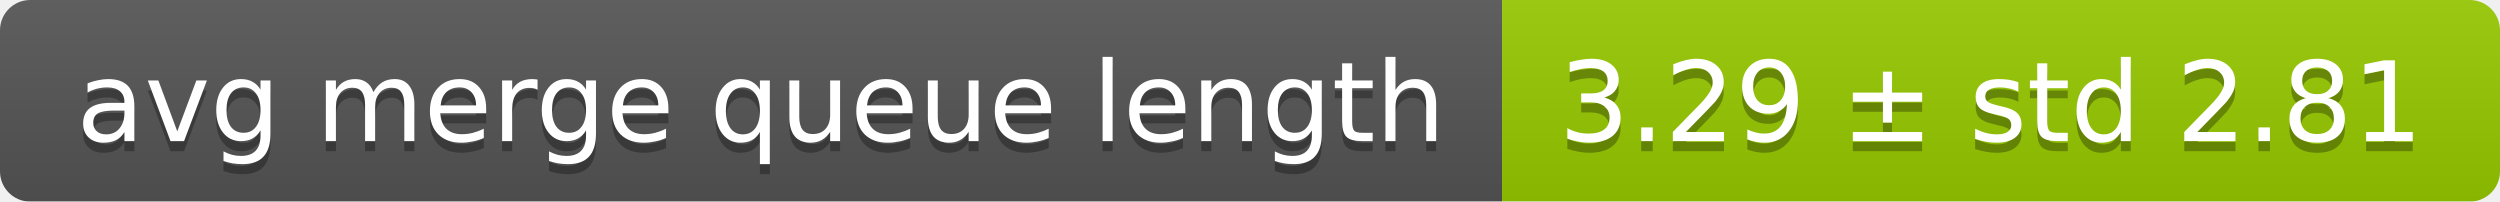
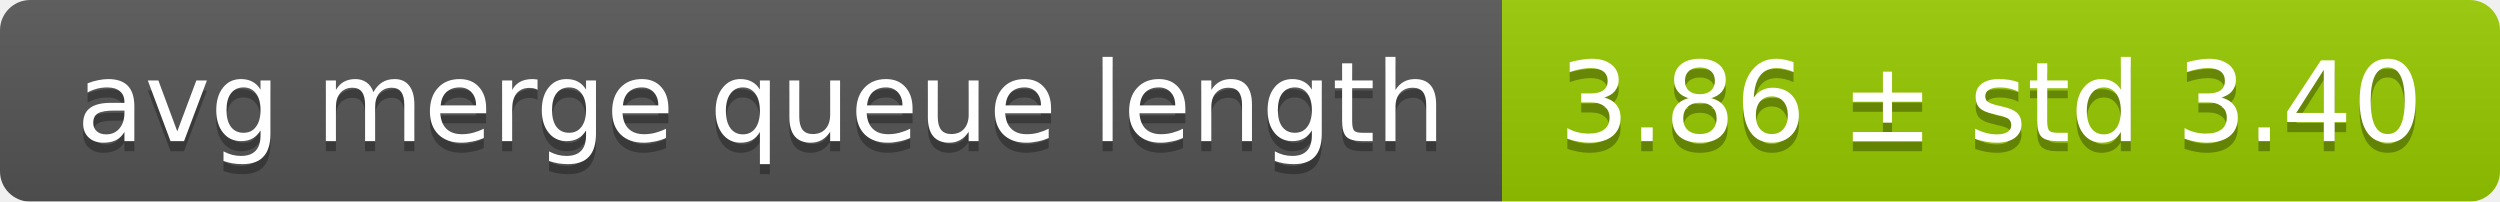
<svg xmlns="http://www.w3.org/2000/svg" width="248" height="20">
  <linearGradient id="smooth" x2="0" y2="100%">
    <stop offset="0" stop-color="#bbb" stop-opacity=".1" />
    <stop offset="1" stop-opacity=".1" />
  </linearGradient>
  <mask id="round">
    <rect width="248" height="20" rx="3" fill="#fff" />
  </mask>
  <g mask="url(#round)">
    <rect width="149" height="20" fill="#555" />
    <rect x="149" width="99" height="20" fill="#97ca00" />
    <rect width="248" height="20" fill="url(#smooth)" />
  </g>
  <g fill="#fff" text-anchor="middle" font-family="DejaVu Sans,Verdana,Geneva,sans-serif" font-size="11">
    <text x="75.5" y="15" fill="#010101" fill-opacity=".3">avg merge queue length</text>
    <text x="75.5" y="14">avg merge queue length</text>
-     <text x="197.5" y="15" fill="#010101" fill-opacity=".3">3.29 ± std 2.81</text>
-     <text x="197.5" y="14">3.29 ± std 2.81</text>
+     <text x="197.5" y="15" fill="#010101" fill-opacity=".3">3.86 ± std 3.40</text>
+     <text x="197.5" y="14">3.86 ± std 3.40</text>
  </g>
</svg>
